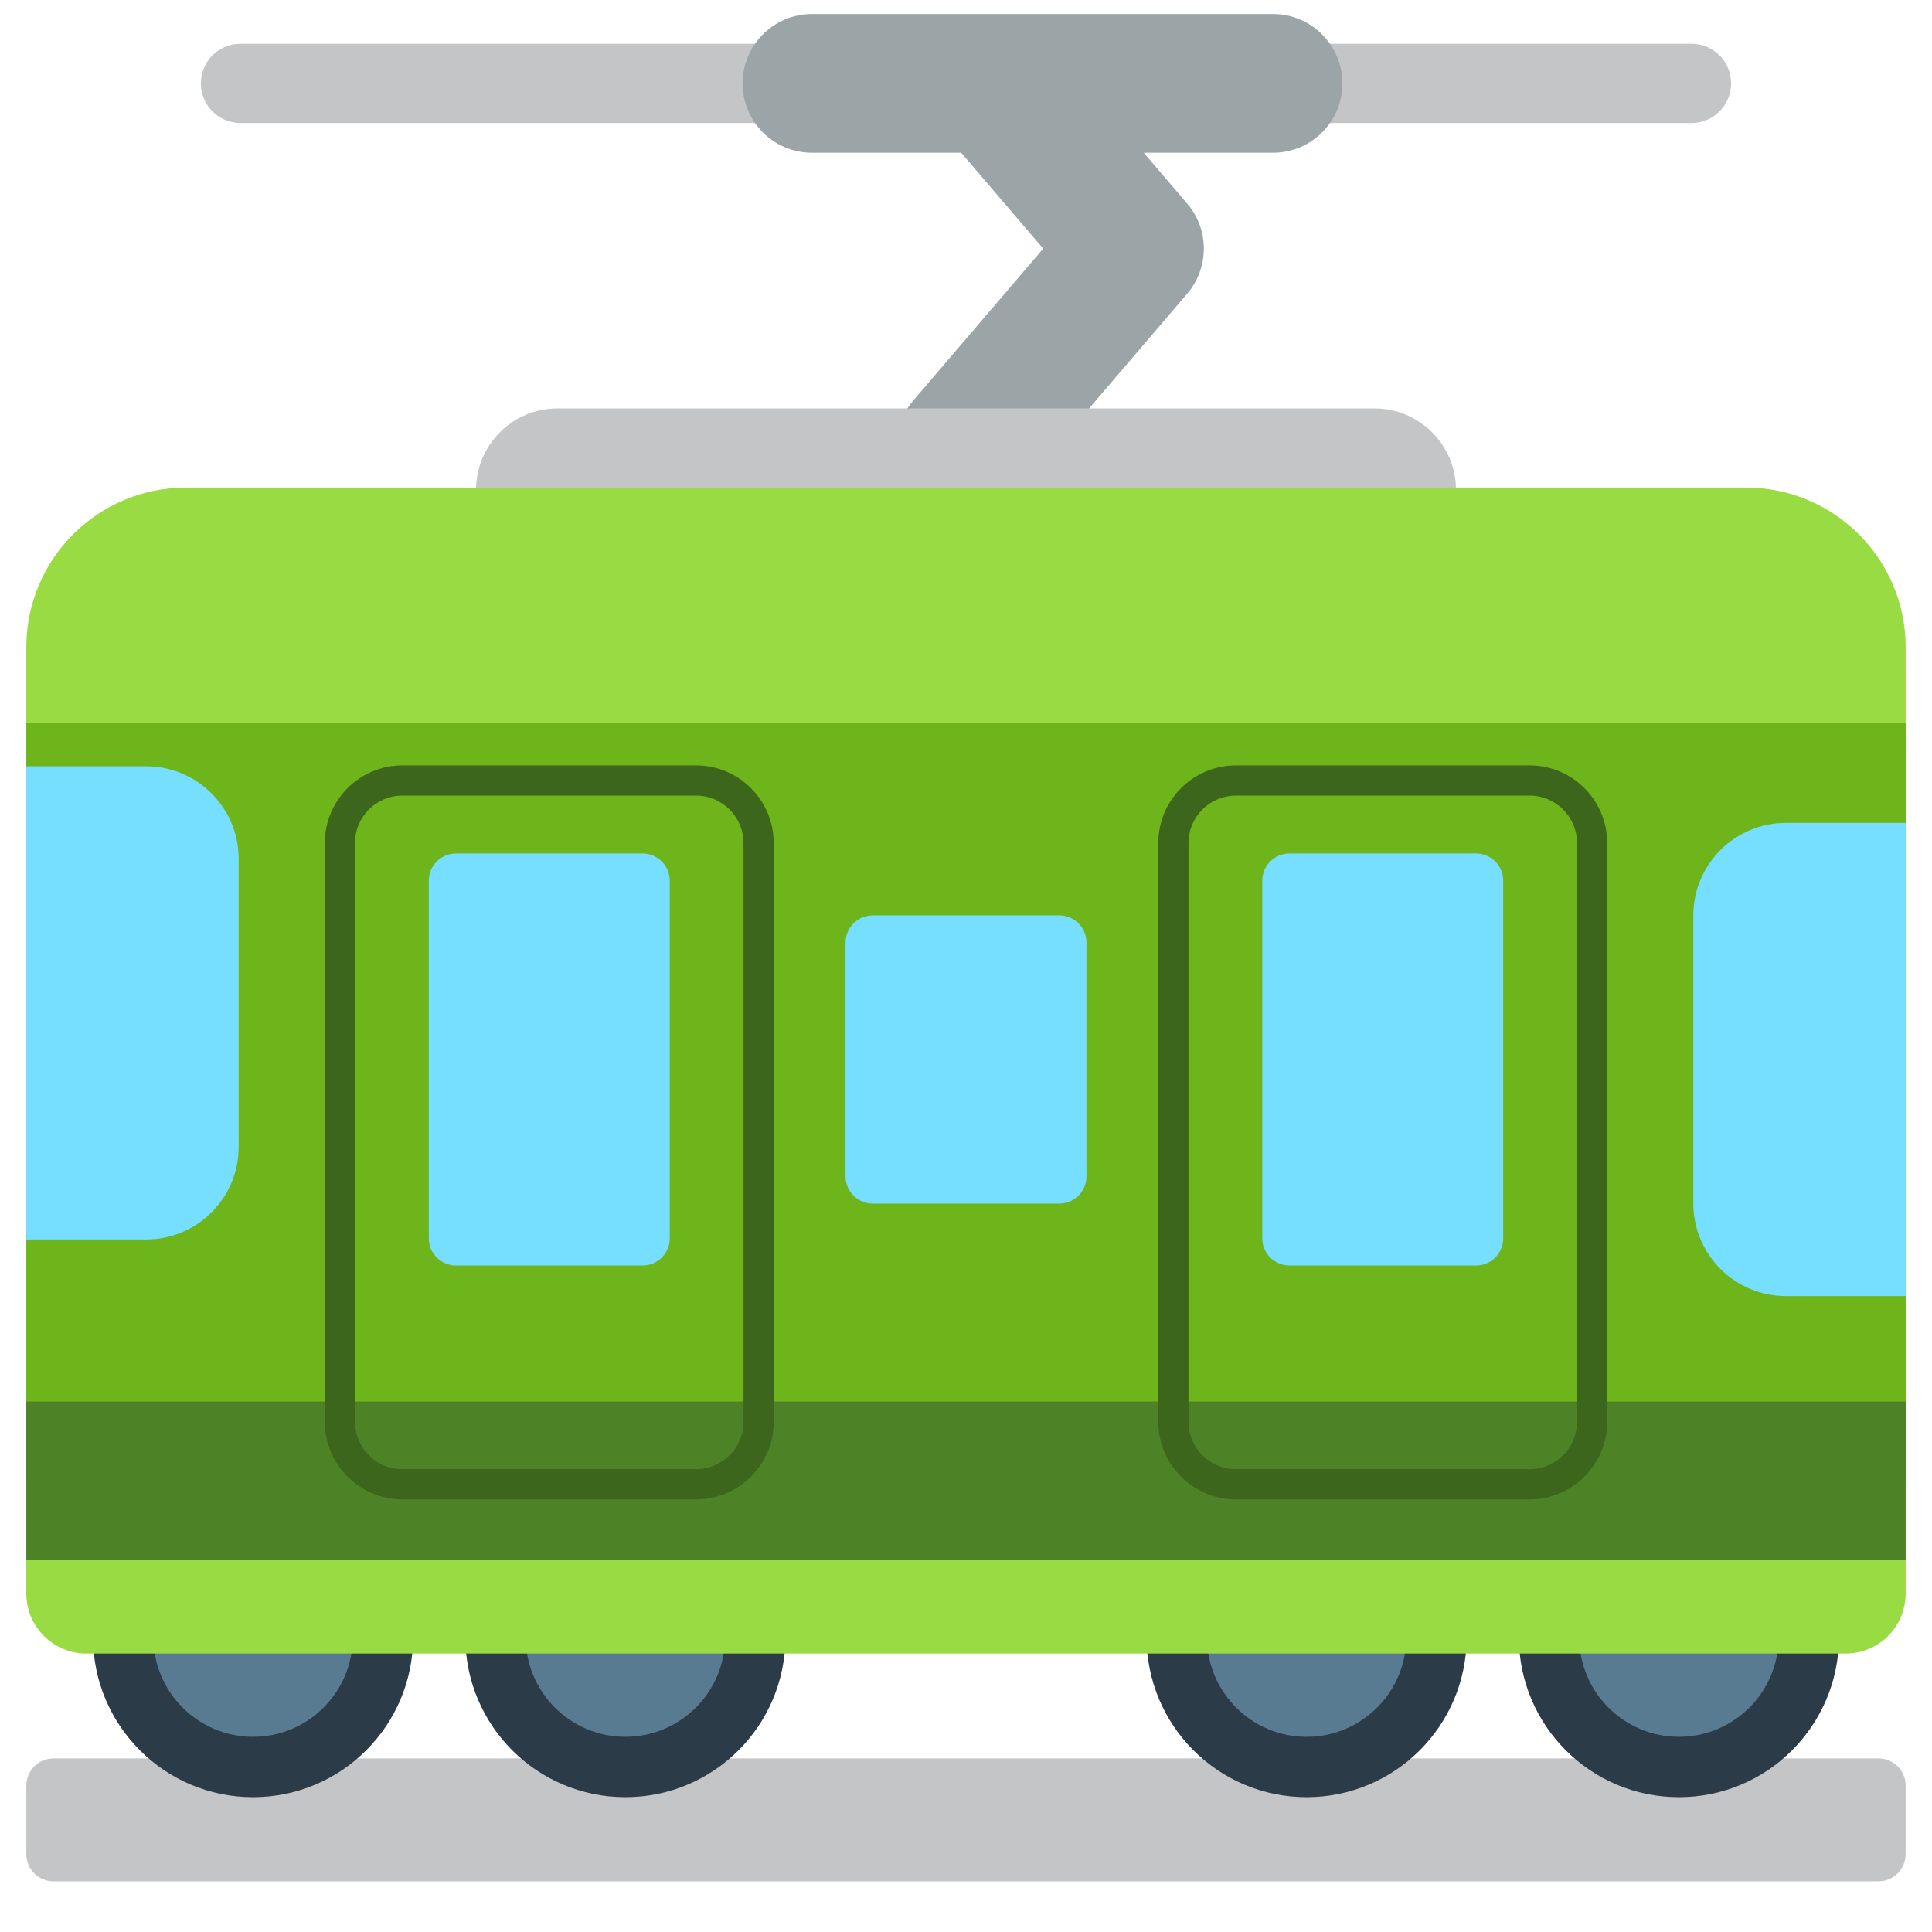
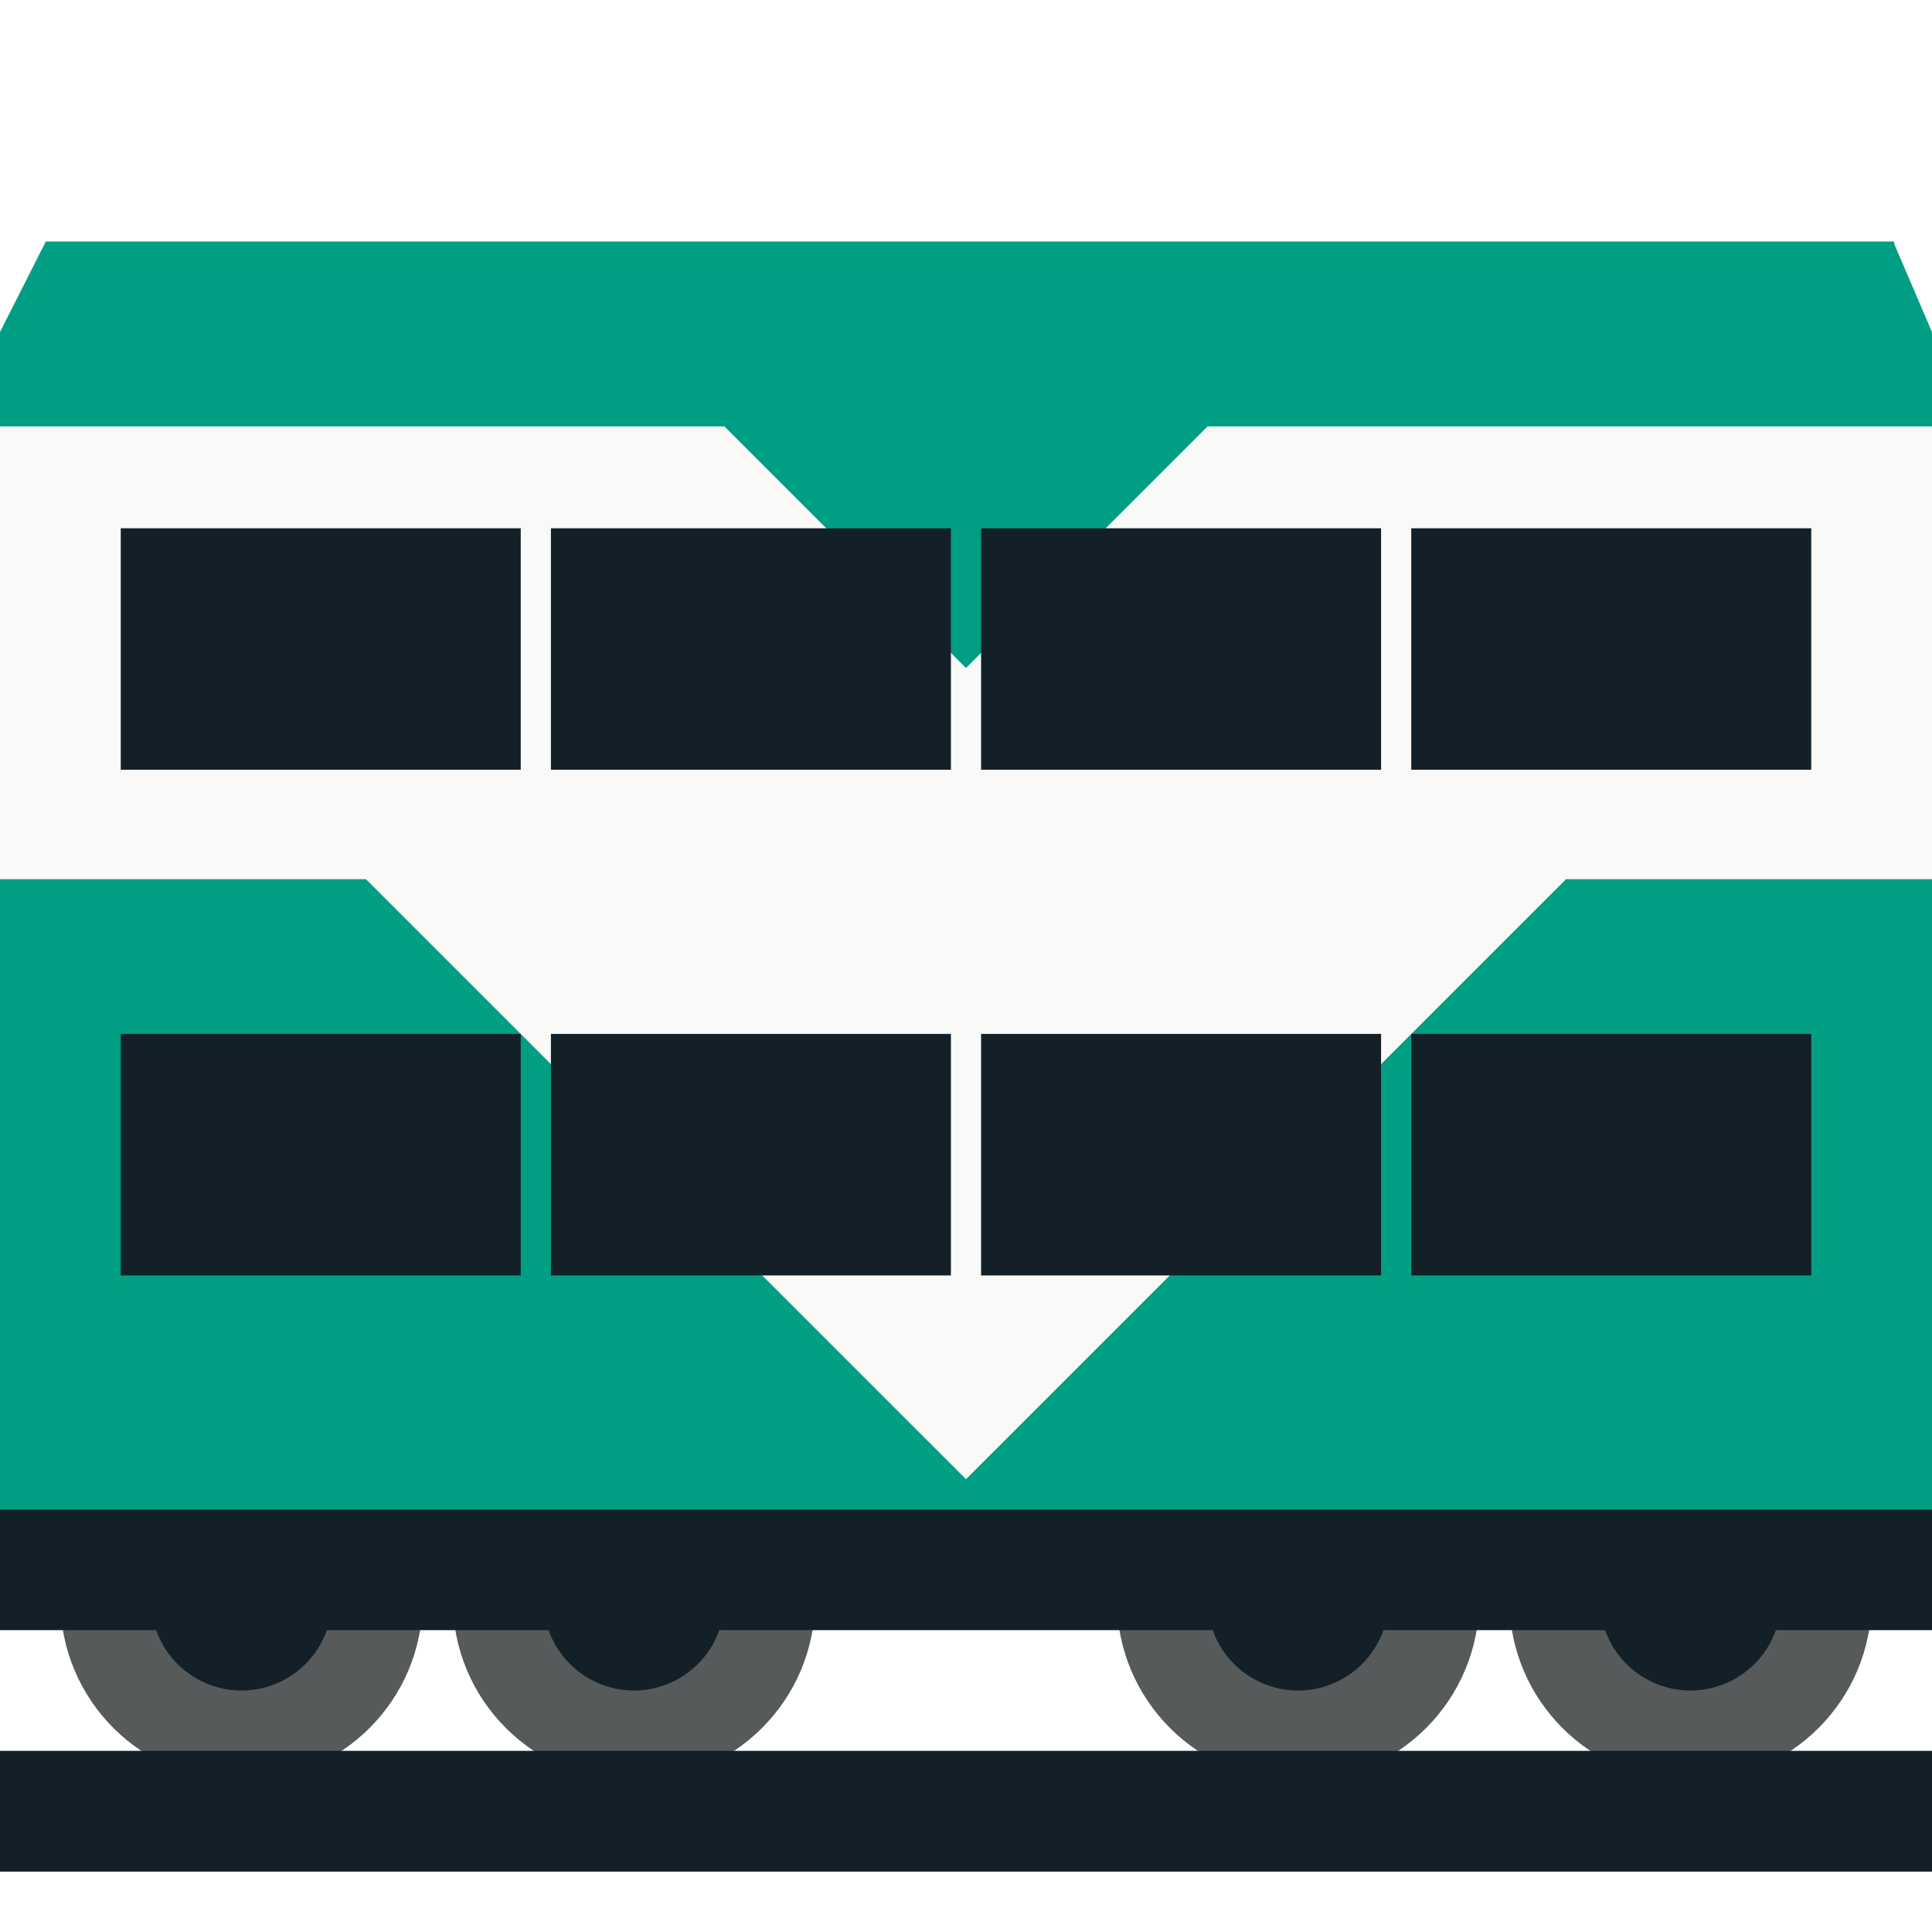
<svg xmlns="http://www.w3.org/2000/svg" version="1.1" x="0px" y="0px" viewBox="0 0 512 512" enable-background="new 0 0 512 512" xml:space="preserve">
  <g id="Layer_2">
-     <path fill="#C4C5C6" d="M497.822,498.579H14.178c-3.976,0-7.2-3.224-7.2-7.2v-18.177c0-3.976,3.224-7.2,7.2-7.2h483.643   c3.976,0,7.2,3.224,7.2,7.2v18.177C505.022,495.355,501.798,498.579,497.822,498.579z" />
+     <path fill="#575A5B" d="M112,424c0,26.51-21.49,48-48,48s-48-21.49-48-48 M120,424c0,26.51,21.49,48,48,48s48-21.49,48-48 M296,424   c0,26.51,21.49,48,48,48s48-21.49,48-48 M400,424c0,26.51,21.49,48,48,48s48-21.49,48-48" />
  </g>
  <g id="Layer_3">
-     <path fill="#2B3B47" d="M109.475,433.859c0,23.423-18.988,42.411-42.411,42.411s-42.411-18.988-42.411-42.411   c0-23.423,18.988-42.411,42.411-42.411S109.475,410.436,109.475,433.859z M165.733,391.448c-23.423,0-42.411,18.988-42.411,42.411   c0,23.423,18.988,42.411,42.411,42.411s42.411-18.988,42.411-42.411C208.144,410.436,189.156,391.448,165.733,391.448z    M346.267,391.448c-23.423,0-42.411,18.988-42.411,42.411c0,23.423,18.988,42.411,42.411,42.411   c23.423,0,42.411-18.988,42.411-42.411C388.677,410.436,369.689,391.448,346.267,391.448z M444.935,391.448   c-23.423,0-42.411,18.988-42.411,42.411c0,23.423,18.988,42.411,42.411,42.411c23.423,0,42.411-18.988,42.411-42.411   C487.346,410.436,468.358,391.448,444.935,391.448z" />
+     <polygon fill="#009E83" points="502,64.678 502,64 500.824,64 12,64 12,64.277 0,88 0,400 512,400 512,88  " />
  </g>
  <g id="Layer_4">
-     <path fill="#C4C5C6" d="M448.266,32.602H63.734c-5.799,0-10.5-4.701-10.5-10.5s4.701-10.5,10.5-10.5h384.531   c5.799,0,10.5,4.701,10.5,10.5S454.064,32.602,448.266,32.602z" />
+     <polygon fill="#F9F9F7" points="416,113 320.019,113 256,177.019 191.981,113 96,113 0,113 0,233 96.993,233 256,392.001    415.01,233 512,233 512,113  " />
  </g>
  <g id="Layer_5">
-     <path fill="#9BA5A8" d="M337.366,3.72H215.177c-10.152,0-18.382,8.23-18.382,18.382s8.23,18.382,18.382,18.382h39.552l21.73,25.409   l-34.43,40.256c-6.599,7.715-5.693,19.319,2.022,25.917c3.464,2.963,7.712,4.413,11.939,4.413c5.188,0,10.343-2.184,13.979-6.435   l44.648-52.204c5.883-6.879,5.883-17.017,0-23.896l-11.512-13.461h34.26c10.152,0,18.382-8.23,18.382-18.382   S347.519,3.72,337.366,3.72z" />
-   </g>
-   <g id="Layer_6">
-     <path fill="#C4C5C6" d="M364.251,155.335H147.749c-11.929,0-21.6-9.671-21.6-21.6v-3.895c0-11.929,9.671-21.6,21.6-21.6h216.503   c11.929,0,21.6,9.671,21.6,21.6v3.895C385.851,145.664,376.181,155.335,364.251,155.335z" />
-   </g>
-   <g id="Layer_7">
-     <path fill="#597B91" d="M93.48,433.859c0,14.589-11.827,26.415-26.415,26.415s-26.415-11.827-26.415-26.415   c0-14.589,11.827-26.415,26.415-26.415S93.48,419.27,93.48,433.859z M165.733,407.444c-14.589,0-26.415,11.827-26.415,26.415   c0,14.589,11.827,26.415,26.415,26.415s26.415-11.827,26.415-26.415C192.149,419.27,180.322,407.444,165.733,407.444z    M346.267,407.444c-14.589,0-26.415,11.827-26.415,26.415c0,14.589,11.827,26.415,26.415,26.415   c14.589,0,26.415-11.827,26.415-26.415C372.682,419.27,360.855,407.444,346.267,407.444z M444.935,407.444   c-14.589,0-26.415,11.827-26.415,26.415c0,14.589,11.827,26.415,26.415,26.415c14.589,0,26.415-11.827,26.415-26.415   C471.351,419.27,459.524,407.444,444.935,407.444z" />
-   </g>
-   <g id="Layer_8">
-     <path fill="#99DB42" d="M489.137,438.203H22.863c-8.773,0-15.885-7.112-15.885-15.885V171.522c0-23.364,18.94-42.304,42.304-42.304   h413.436c23.364,0,42.304,18.94,42.304,42.304v250.796C505.022,431.091,497.91,438.203,489.137,438.203z" />
-   </g>
-   <g id="Layer_9">
-     <rect x="6.978" y="191.594" fill="#6EB51C" width="498.043" height="200.779" />
-   </g>
-   <g id="Layer_10">
-     <rect x="6.978" y="371.429" fill="#4D8226" width="498.043" height="41.887" />
-   </g>
-   <g id="Layer_11">
-     <path fill="#76DFFF" d="M38.706,328.473H6.978V203.079h31.728c13.552,0,24.538,10.986,24.538,24.538v76.318   C63.245,317.487,52.258,328.473,38.706,328.473z M177.478,328.167v-94.782c0-3.976-3.224-7.2-7.2-7.2h-49.445   c-3.976,0-7.2,3.224-7.2,7.2v94.782c0,3.976,3.224,7.2,7.2,7.2h49.445C174.255,335.367,177.478,332.144,177.478,328.167z    M287.922,311.759v-61.965c0-3.976-3.224-7.2-7.2-7.2h-49.445c-3.976,0-7.2,3.224-7.2,7.2v61.965c0,3.976,3.224,7.2,7.2,7.2h49.445   C284.699,318.959,287.922,315.735,287.922,311.759z M398.367,328.167v-94.782c0-3.976-3.224-7.2-7.2-7.2h-49.445   c-3.976,0-7.2,3.224-7.2,7.2v94.782c0,3.976,3.224,7.2,7.2,7.2h49.445C395.143,335.367,398.367,332.144,398.367,328.167z    M448.755,242.617v76.318c0,13.552,10.986,24.538,24.538,24.538h31.728V218.079h-31.728   C459.742,218.079,448.755,229.065,448.755,242.617z" />
-   </g>
-   <g id="Layer_12">
-     <path fill="#3C661C" d="M184.477,397.349h-77.843c-11.335,0-20.558-9.223-20.558-20.559V223.402   c0-11.335,9.222-20.558,20.558-20.558h77.843c11.336,0,20.558,9.222,20.558,20.558V376.79   C205.035,388.126,195.813,397.349,184.477,397.349z M106.634,210.844c-6.924,0-12.558,5.633-12.558,12.558V376.79   c0,6.925,5.633,12.559,12.558,12.559h77.843c6.925,0,12.558-5.634,12.558-12.559V223.402c0-6.924-5.633-12.558-12.558-12.558   H106.634z M405.365,202.844h-77.843c-11.336,0-20.558,9.222-20.558,20.558V376.79c0,11.336,9.222,20.559,20.558,20.559h77.843   c11.336,0,20.559-9.223,20.559-20.559V223.402C425.924,212.066,416.701,202.844,405.365,202.844z M417.924,376.79   c0,6.925-5.634,12.559-12.559,12.559h-77.843c-6.924,0-12.558-5.634-12.558-12.559V223.402c0-6.924,5.634-12.558,12.558-12.558   h77.843c6.925,0,12.559,5.633,12.559,12.558V376.79z" />
+     <path fill="#132028" d="M512,496H0v-32h512V496z M512,400H0v32h41.371c3.295,9.32,12.18,16,22.629,16s19.334-6.68,22.629-16h58.742   c3.295,9.32,12.18,16,22.629,16s19.334-6.68,22.629-16h130.742c3.295,9.32,12.18,16,22.629,16s19.334-6.68,22.629-16h58.742   c3.295,9.32,12.18,16,22.629,16s19.334-6.68,22.629-16H512V400z M374,204h106v-64H374V204z M260,204h106v-64H260V204z M146,204h106   v-64H146V204z M32,204h106v-64H32V204z M374,338h106v-64H374V338z M260,338h106v-64H260V338z M146,338h106v-64H146V338z M32,338   h106v-64H32V338z" />
  </g>
</svg>
